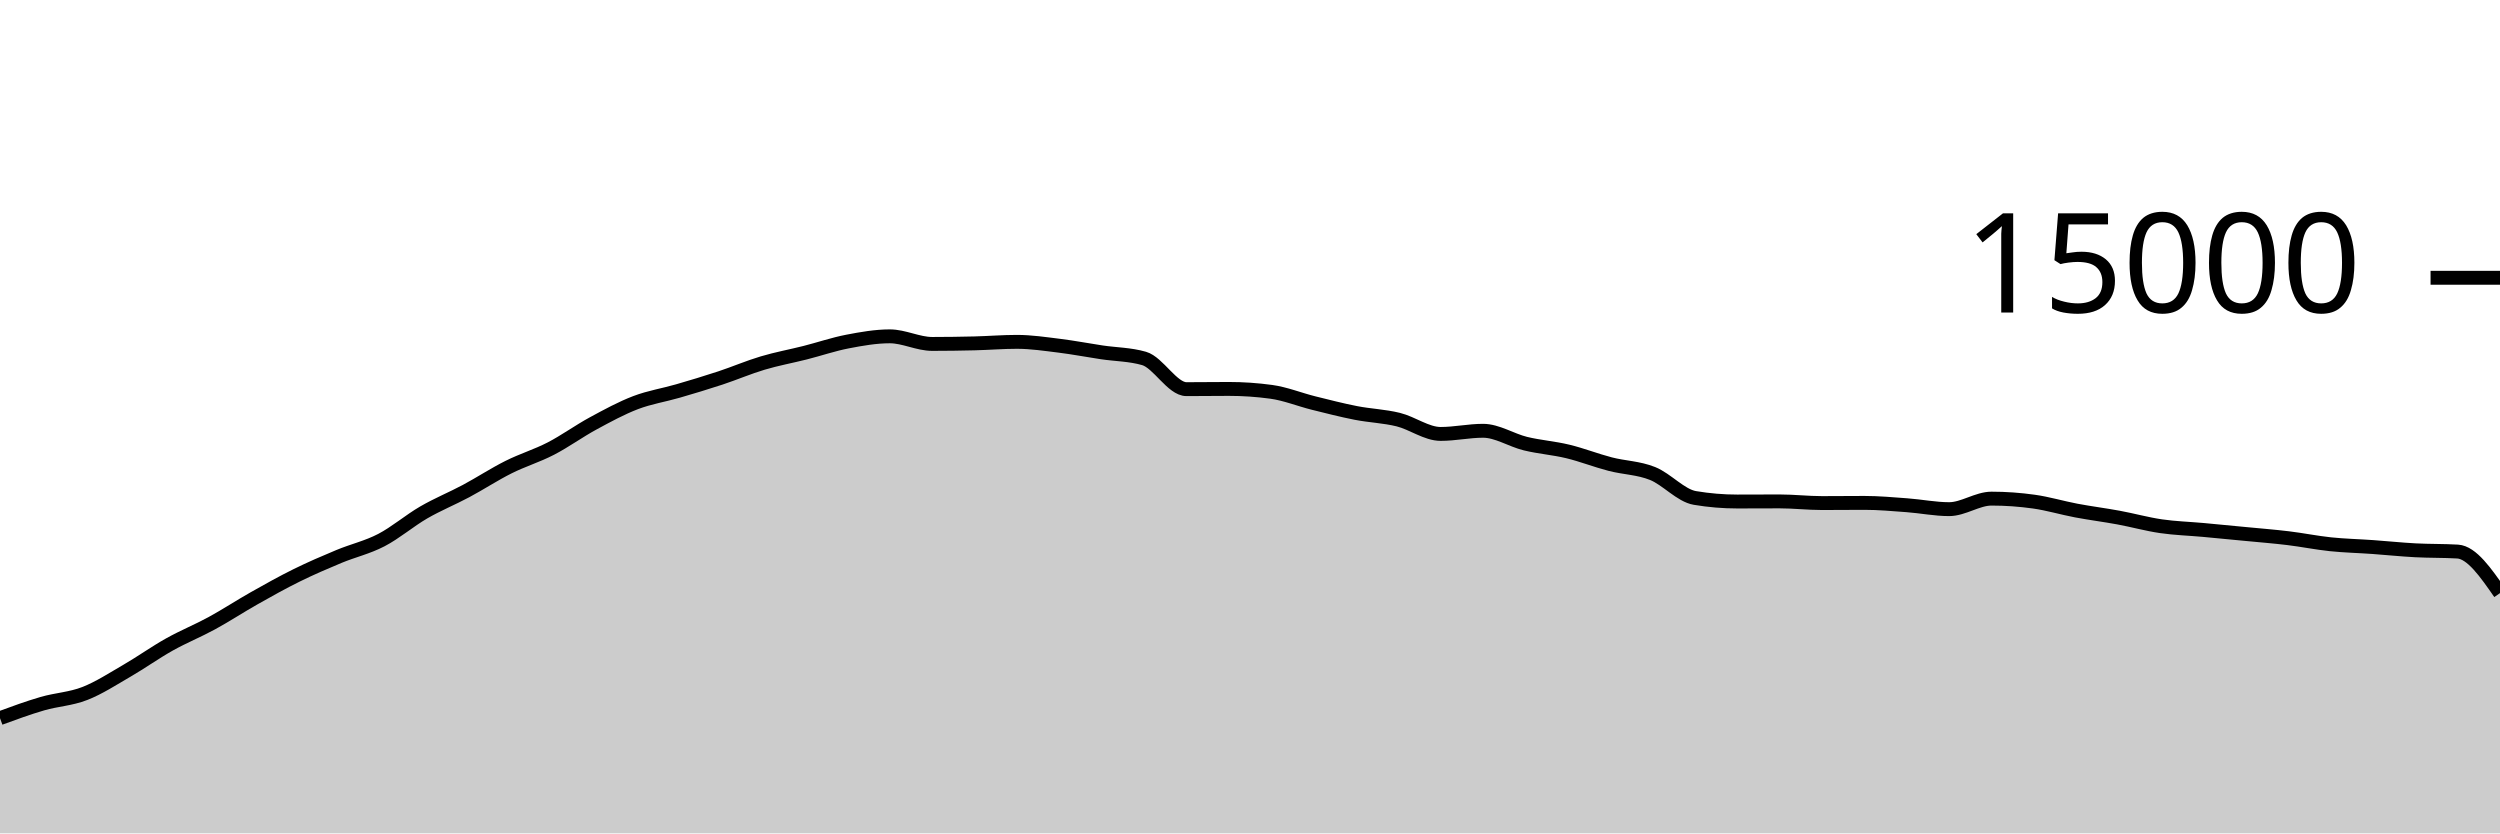
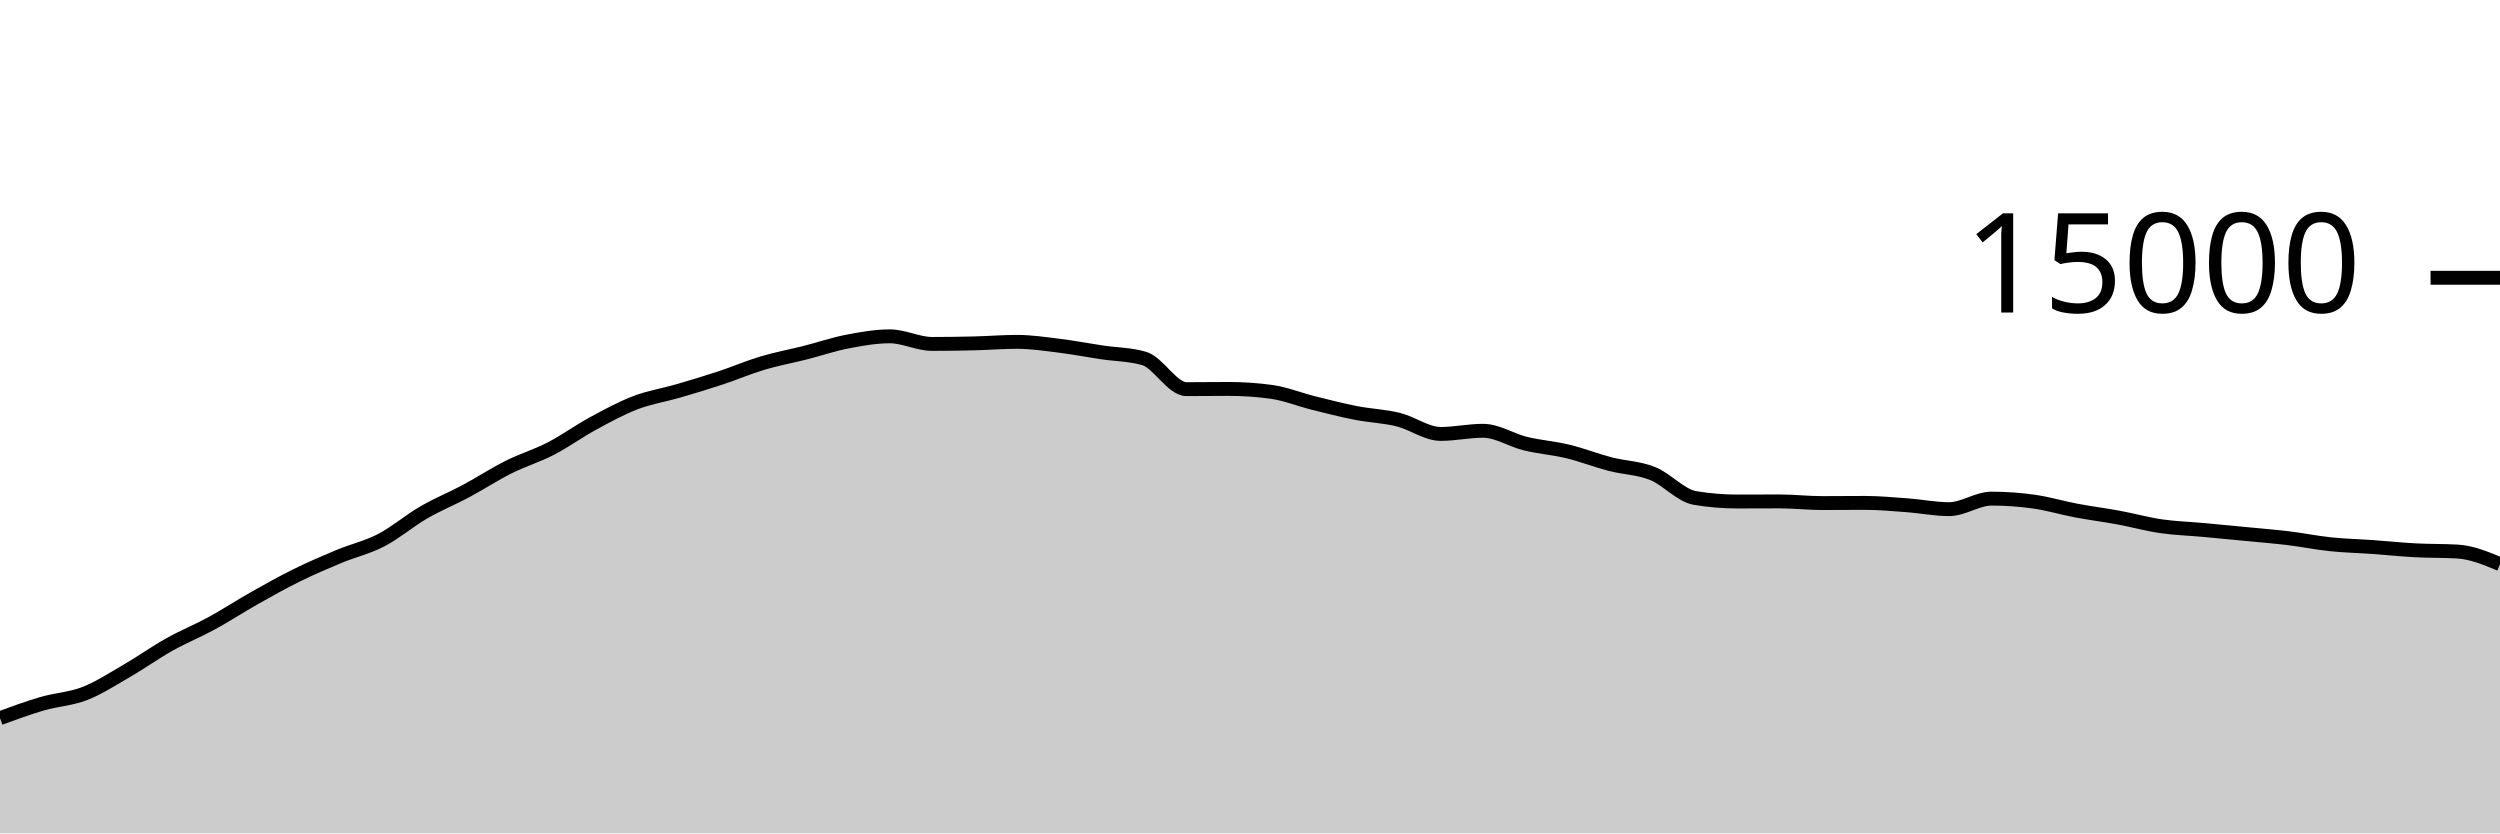
<svg xmlns="http://www.w3.org/2000/svg" viewBox="0 0 180 60">
  <g transform="translate(0,20)">
-     <path class="area" fill="rgba(0, 0, 0, 0.2)" d="M0,31.707C1.017,31.333,2.034,30.96,3.051,30.664C4.068,30.368,5.085,30.33,6.102,29.933C7.119,29.537,8.136,28.874,9.153,28.285C10.169,27.696,11.186,26.969,12.203,26.4C13.22,25.831,14.237,25.424,15.254,24.869C16.271,24.315,17.288,23.646,18.305,23.072C19.322,22.498,20.339,21.928,21.356,21.427C22.373,20.925,23.39,20.487,24.407,20.064C25.424,19.641,26.441,19.416,27.458,18.888C28.475,18.36,29.492,17.485,30.508,16.896C31.525,16.307,32.542,15.898,33.559,15.355C34.576,14.811,35.593,14.144,36.61,13.635C37.627,13.125,38.644,12.824,39.661,12.299C40.678,11.773,41.695,11.034,42.712,10.483C43.729,9.931,44.746,9.378,45.763,8.989C46.78,8.601,47.797,8.448,48.814,8.152C49.831,7.856,50.847,7.552,51.864,7.216C52.881,6.88,53.898,6.442,54.915,6.139C55.932,5.835,56.949,5.652,57.966,5.395C58.983,5.137,60,4.788,61.017,4.592C62.034,4.396,63.051,4.216,64.068,4.216C65.085,4.216,66.102,4.763,67.119,4.763C68.136,4.763,69.153,4.748,70.169,4.723C71.186,4.698,72.203,4.613,73.22,4.613C74.237,4.613,75.254,4.768,76.271,4.893C77.288,5.019,78.305,5.216,79.322,5.368C80.339,5.52,81.356,5.515,82.373,5.808C83.39,6.101,84.407,8.019,85.424,8.019C86.441,8.019,87.458,8.003,88.475,8.003C89.492,8.003,90.508,8.072,91.525,8.211C92.542,8.349,93.559,8.765,94.576,9.019C95.593,9.272,96.61,9.534,97.627,9.733C98.644,9.932,99.661,9.962,100.678,10.213C101.695,10.465,102.712,11.243,103.729,11.243C104.746,11.243,105.763,11.016,106.78,11.016C107.797,11.016,108.814,11.693,109.831,11.941C110.847,12.189,111.864,12.258,112.881,12.504C113.898,12.75,114.915,13.152,115.932,13.416C116.949,13.68,117.966,13.684,118.983,14.091C120,14.497,121.017,15.683,122.034,15.853C123.051,16.024,124.068,16.109,125.085,16.109C126.102,16.109,127.119,16.101,128.136,16.101C129.153,16.101,130.169,16.221,131.186,16.221C132.203,16.221,133.22,16.208,134.237,16.208C135.254,16.208,136.271,16.301,137.288,16.376C138.305,16.451,139.322,16.659,140.339,16.659C141.356,16.659,142.373,15.901,143.39,15.901C144.407,15.901,145.424,15.974,146.441,16.117C147.458,16.26,148.475,16.568,149.492,16.76C150.508,16.952,151.525,17.079,152.542,17.267C153.559,17.455,154.576,17.74,155.593,17.888C156.61,18.036,157.627,18.064,158.644,18.157C159.661,18.251,160.678,18.349,161.695,18.448C162.712,18.547,163.729,18.626,164.746,18.749C165.763,18.872,166.78,19.08,167.797,19.187C168.814,19.293,169.831,19.314,170.847,19.387C171.864,19.459,172.881,19.567,173.898,19.621C174.915,19.676,175.932,19.652,176.949,19.712C177.966,19.772,178.983,21.238,180,22.704L180,40C178.983,40,177.966,40,176.949,40C175.932,40,174.915,40,173.898,40C172.881,40,171.864,40,170.847,40C169.831,40,168.814,40,167.797,40C166.78,40,165.763,40,164.746,40C163.729,40,162.712,40,161.695,40C160.678,40,159.661,40,158.644,40C157.627,40,156.61,40,155.593,40C154.576,40,153.559,40,152.542,40C151.525,40,150.508,40,149.492,40C148.475,40,147.458,40,146.441,40C145.424,40,144.407,40,143.39,40C142.373,40,141.356,40,140.339,40C139.322,40,138.305,40,137.288,40C136.271,40,135.254,40,134.237,40C133.22,40,132.203,40,131.186,40C130.169,40,129.153,40,128.136,40C127.119,40,126.102,40,125.085,40C124.068,40,123.051,40,122.034,40C121.017,40,120,40,118.983,40C117.966,40,116.949,40,115.932,40C114.915,40,113.898,40,112.881,40C111.864,40,110.847,40,109.831,40C108.814,40,107.797,40,106.78,40C105.763,40,104.746,40,103.729,40C102.712,40,101.695,40,100.678,40C99.661,40,98.644,40,97.627,40C96.61,40,95.593,40,94.576,40C93.559,40,92.542,40,91.525,40C90.508,40,89.492,40,88.475,40C87.458,40,86.441,40,85.424,40C84.407,40,83.39,40,82.373,40C81.356,40,80.339,40,79.322,40C78.305,40,77.288,40,76.271,40C75.254,40,74.237,40,73.22,40C72.203,40,71.186,40,70.169,40C69.153,40,68.136,40,67.119,40C66.102,40,65.085,40,64.068,40C63.051,40,62.034,40,61.017,40C60,40,58.983,40,57.966,40C56.949,40,55.932,40,54.915,40C53.898,40,52.881,40,51.864,40C50.847,40,49.831,40,48.814,40C47.797,40,46.78,40,45.763,40C44.746,40,43.729,40,42.712,40C41.695,40,40.678,40,39.661,40C38.644,40,37.627,40,36.61,40C35.593,40,34.576,40,33.559,40C32.542,40,31.525,40,30.508,40C29.492,40,28.475,40,27.458,40C26.441,40,25.424,40,24.407,40C23.39,40,22.373,40,21.356,40C20.339,40,19.322,40,18.305,40C17.288,40,16.271,40,15.254,40C14.237,40,13.22,40,12.203,40C11.186,40,10.169,40,9.153,40C8.136,40,7.119,40,6.102,40C5.085,40,4.068,40,3.051,40C2.034,40,1.017,40,0,40Z" />
-     <path class="line" stroke="black" fill="none" d="M0,31.707C1.017,31.333,2.034,30.96,3.051,30.664C4.068,30.368,5.085,30.33,6.102,29.933C7.119,29.537,8.136,28.874,9.153,28.285C10.169,27.696,11.186,26.969,12.203,26.4C13.22,25.831,14.237,25.424,15.254,24.869C16.271,24.315,17.288,23.646,18.305,23.072C19.322,22.498,20.339,21.928,21.356,21.427C22.373,20.925,23.39,20.487,24.407,20.064C25.424,19.641,26.441,19.416,27.458,18.888C28.475,18.36,29.492,17.485,30.508,16.896C31.525,16.307,32.542,15.898,33.559,15.355C34.576,14.811,35.593,14.144,36.61,13.635C37.627,13.125,38.644,12.824,39.661,12.299C40.678,11.773,41.695,11.034,42.712,10.483C43.729,9.931,44.746,9.378,45.763,8.989C46.78,8.601,47.797,8.448,48.814,8.152C49.831,7.856,50.847,7.552,51.864,7.216C52.881,6.88,53.898,6.442,54.915,6.139C55.932,5.835,56.949,5.652,57.966,5.395C58.983,5.137,60,4.788,61.017,4.592C62.034,4.396,63.051,4.216,64.068,4.216C65.085,4.216,66.102,4.763,67.119,4.763C68.136,4.763,69.153,4.748,70.169,4.723C71.186,4.698,72.203,4.613,73.22,4.613C74.237,4.613,75.254,4.768,76.271,4.893C77.288,5.019,78.305,5.216,79.322,5.368C80.339,5.52,81.356,5.515,82.373,5.808C83.39,6.101,84.407,8.019,85.424,8.019C86.441,8.019,87.458,8.003,88.475,8.003C89.492,8.003,90.508,8.072,91.525,8.211C92.542,8.349,93.559,8.765,94.576,9.019C95.593,9.272,96.61,9.534,97.627,9.733C98.644,9.932,99.661,9.962,100.678,10.213C101.695,10.465,102.712,11.243,103.729,11.243C104.746,11.243,105.763,11.016,106.78,11.016C107.797,11.016,108.814,11.693,109.831,11.941C110.847,12.189,111.864,12.258,112.881,12.504C113.898,12.75,114.915,13.152,115.932,13.416C116.949,13.68,117.966,13.684,118.983,14.091C120,14.497,121.017,15.683,122.034,15.853C123.051,16.024,124.068,16.109,125.085,16.109C126.102,16.109,127.119,16.101,128.136,16.101C129.153,16.101,130.169,16.221,131.186,16.221C132.203,16.221,133.22,16.208,134.237,16.208C135.254,16.208,136.271,16.301,137.288,16.376C138.305,16.451,139.322,16.659,140.339,16.659C141.356,16.659,142.373,15.901,143.39,15.901C144.407,15.901,145.424,15.974,146.441,16.117C147.458,16.26,148.475,16.568,149.492,16.76C150.508,16.952,151.525,17.079,152.542,17.267C153.559,17.455,154.576,17.74,155.593,17.888C156.61,18.036,157.627,18.064,158.644,18.157C159.661,18.251,160.678,18.349,161.695,18.448C162.712,18.547,163.729,18.626,164.746,18.749C165.763,18.872,166.78,19.08,167.797,19.187C168.814,19.293,169.831,19.314,170.847,19.387C171.864,19.459,172.881,19.567,173.898,19.621C174.915,19.676,175.932,19.652,176.949,19.712C177.966,19.772,178.983,21.238,180,22.704" />
+     <path class="area" fill="rgba(0, 0, 0, 0.2)" d="M0,31.707C1.017,31.333,2.034,30.96,3.051,30.664C4.068,30.368,5.085,30.33,6.102,29.933C7.119,29.537,8.136,28.874,9.153,28.285C10.169,27.696,11.186,26.969,12.203,26.4C13.22,25.831,14.237,25.424,15.254,24.869C16.271,24.315,17.288,23.646,18.305,23.072C19.322,22.498,20.339,21.928,21.356,21.427C22.373,20.925,23.39,20.487,24.407,20.064C25.424,19.641,26.441,19.416,27.458,18.888C28.475,18.36,29.492,17.485,30.508,16.896C31.525,16.307,32.542,15.898,33.559,15.355C34.576,14.811,35.593,14.144,36.61,13.635C37.627,13.125,38.644,12.824,39.661,12.299C40.678,11.773,41.695,11.034,42.712,10.483C43.729,9.931,44.746,9.378,45.763,8.989C46.78,8.601,47.797,8.448,48.814,8.152C49.831,7.856,50.847,7.552,51.864,7.216C52.881,6.88,53.898,6.442,54.915,6.139C55.932,5.835,56.949,5.652,57.966,5.395C58.983,5.137,60,4.788,61.017,4.592C62.034,4.396,63.051,4.216,64.068,4.216C65.085,4.216,66.102,4.763,67.119,4.763C68.136,4.763,69.153,4.748,70.169,4.723C71.186,4.698,72.203,4.613,73.22,4.613C74.237,4.613,75.254,4.768,76.271,4.893C77.288,5.019,78.305,5.216,79.322,5.368C80.339,5.52,81.356,5.515,82.373,5.808C83.39,6.101,84.407,8.019,85.424,8.019C86.441,8.019,87.458,8.003,88.475,8.003C89.492,8.003,90.508,8.072,91.525,8.211C92.542,8.349,93.559,8.765,94.576,9.019C95.593,9.272,96.61,9.534,97.627,9.733C98.644,9.932,99.661,9.962,100.678,10.213C101.695,10.465,102.712,11.243,103.729,11.243C104.746,11.243,105.763,11.016,106.78,11.016C107.797,11.016,108.814,11.693,109.831,11.941C110.847,12.189,111.864,12.258,112.881,12.504C113.898,12.75,114.915,13.152,115.932,13.416C116.949,13.68,117.966,13.684,118.983,14.091C120,14.497,121.017,15.683,122.034,15.853C123.051,16.024,124.068,16.109,125.085,16.109C126.102,16.109,127.119,16.101,128.136,16.101C129.153,16.101,130.169,16.221,131.186,16.221C132.203,16.221,133.22,16.208,134.237,16.208C135.254,16.208,136.271,16.301,137.288,16.376C138.305,16.451,139.322,16.659,140.339,16.659C141.356,16.659,142.373,15.901,143.39,15.901C144.407,15.901,145.424,15.974,146.441,16.117C147.458,16.26,148.475,16.568,149.492,16.76C150.508,16.952,151.525,17.079,152.542,17.267C153.559,17.455,154.576,17.74,155.593,17.888C156.61,18.036,157.627,18.064,158.644,18.157C159.661,18.251,160.678,18.349,161.695,18.448C162.712,18.547,163.729,18.626,164.746,18.749C165.763,18.872,166.78,19.08,167.797,19.187C168.814,19.293,169.831,19.314,170.847,19.387C171.864,19.459,172.881,19.567,173.898,19.621C174.915,19.676,175.932,19.652,176.949,19.712C177.966,19.772,178.983,20.196,180,20.619L180,40C178.983,40,177.966,40,176.949,40C175.932,40,174.915,40,173.898,40C172.881,40,171.864,40,170.847,40C169.831,40,168.814,40,167.797,40C166.78,40,165.763,40,164.746,40C163.729,40,162.712,40,161.695,40C160.678,40,159.661,40,158.644,40C157.627,40,156.61,40,155.593,40C154.576,40,153.559,40,152.542,40C151.525,40,150.508,40,149.492,40C148.475,40,147.458,40,146.441,40C145.424,40,144.407,40,143.39,40C142.373,40,141.356,40,140.339,40C139.322,40,138.305,40,137.288,40C136.271,40,135.254,40,134.237,40C133.22,40,132.203,40,131.186,40C130.169,40,129.153,40,128.136,40C127.119,40,126.102,40,125.085,40C124.068,40,123.051,40,122.034,40C121.017,40,120,40,118.983,40C117.966,40,116.949,40,115.932,40C114.915,40,113.898,40,112.881,40C111.864,40,110.847,40,109.831,40C108.814,40,107.797,40,106.78,40C105.763,40,104.746,40,103.729,40C102.712,40,101.695,40,100.678,40C99.661,40,98.644,40,97.627,40C96.61,40,95.593,40,94.576,40C93.559,40,92.542,40,91.525,40C90.508,40,89.492,40,88.475,40C87.458,40,86.441,40,85.424,40C84.407,40,83.39,40,82.373,40C81.356,40,80.339,40,79.322,40C78.305,40,77.288,40,76.271,40C75.254,40,74.237,40,73.22,40C72.203,40,71.186,40,70.169,40C69.153,40,68.136,40,67.119,40C66.102,40,65.085,40,64.068,40C63.051,40,62.034,40,61.017,40C60,40,58.983,40,57.966,40C56.949,40,55.932,40,54.915,40C53.898,40,52.881,40,51.864,40C50.847,40,49.831,40,48.814,40C47.797,40,46.78,40,45.763,40C44.746,40,43.729,40,42.712,40C41.695,40,40.678,40,39.661,40C38.644,40,37.627,40,36.61,40C35.593,40,34.576,40,33.559,40C32.542,40,31.525,40,30.508,40C29.492,40,28.475,40,27.458,40C26.441,40,25.424,40,24.407,40C23.39,40,22.373,40,21.356,40C20.339,40,19.322,40,18.305,40C17.288,40,16.271,40,15.254,40C14.237,40,13.22,40,12.203,40C11.186,40,10.169,40,9.153,40C8.136,40,7.119,40,6.102,40C5.085,40,4.068,40,3.051,40C2.034,40,1.017,40,0,40Z" />
+     <path class="line" stroke="black" fill="none" d="M0,31.707C1.017,31.333,2.034,30.96,3.051,30.664C4.068,30.368,5.085,30.33,6.102,29.933C7.119,29.537,8.136,28.874,9.153,28.285C10.169,27.696,11.186,26.969,12.203,26.4C13.22,25.831,14.237,25.424,15.254,24.869C16.271,24.315,17.288,23.646,18.305,23.072C19.322,22.498,20.339,21.928,21.356,21.427C22.373,20.925,23.39,20.487,24.407,20.064C25.424,19.641,26.441,19.416,27.458,18.888C28.475,18.36,29.492,17.485,30.508,16.896C31.525,16.307,32.542,15.898,33.559,15.355C34.576,14.811,35.593,14.144,36.61,13.635C37.627,13.125,38.644,12.824,39.661,12.299C40.678,11.773,41.695,11.034,42.712,10.483C43.729,9.931,44.746,9.378,45.763,8.989C46.78,8.601,47.797,8.448,48.814,8.152C49.831,7.856,50.847,7.552,51.864,7.216C52.881,6.88,53.898,6.442,54.915,6.139C55.932,5.835,56.949,5.652,57.966,5.395C58.983,5.137,60,4.788,61.017,4.592C62.034,4.396,63.051,4.216,64.068,4.216C65.085,4.216,66.102,4.763,67.119,4.763C68.136,4.763,69.153,4.748,70.169,4.723C71.186,4.698,72.203,4.613,73.22,4.613C74.237,4.613,75.254,4.768,76.271,4.893C77.288,5.019,78.305,5.216,79.322,5.368C80.339,5.52,81.356,5.515,82.373,5.808C83.39,6.101,84.407,8.019,85.424,8.019C86.441,8.019,87.458,8.003,88.475,8.003C89.492,8.003,90.508,8.072,91.525,8.211C92.542,8.349,93.559,8.765,94.576,9.019C95.593,9.272,96.61,9.534,97.627,9.733C98.644,9.932,99.661,9.962,100.678,10.213C101.695,10.465,102.712,11.243,103.729,11.243C104.746,11.243,105.763,11.016,106.78,11.016C107.797,11.016,108.814,11.693,109.831,11.941C110.847,12.189,111.864,12.258,112.881,12.504C113.898,12.75,114.915,13.152,115.932,13.416C116.949,13.68,117.966,13.684,118.983,14.091C120,14.497,121.017,15.683,122.034,15.853C123.051,16.024,124.068,16.109,125.085,16.109C126.102,16.109,127.119,16.101,128.136,16.101C129.153,16.101,130.169,16.221,131.186,16.221C132.203,16.221,133.22,16.208,134.237,16.208C135.254,16.208,136.271,16.301,137.288,16.376C138.305,16.451,139.322,16.659,140.339,16.659C141.356,16.659,142.373,15.901,143.39,15.901C144.407,15.901,145.424,15.974,146.441,16.117C147.458,16.26,148.475,16.568,149.492,16.76C150.508,16.952,151.525,17.079,152.542,17.267C153.559,17.455,154.576,17.74,155.593,17.888C156.61,18.036,157.627,18.064,158.644,18.157C159.661,18.251,160.678,18.349,161.695,18.448C162.712,18.547,163.729,18.626,164.746,18.749C165.763,18.872,166.78,19.08,167.797,19.187C168.814,19.293,169.831,19.314,170.847,19.387C171.864,19.459,172.881,19.567,173.898,19.621C174.915,19.676,175.932,19.652,176.949,19.712C177.966,19.772,178.983,20.196,180,20.619" />
    <path class="axis-ceiling" stroke-width="1" stroke="black" fill="none" d="M175,0L180,0" />
    <text class="axis-ceiling-label" font-family="sans-serif" text-anchor="end" font-size="10px" x="170" y="2.5">15000</text>
  </g>
</svg>
